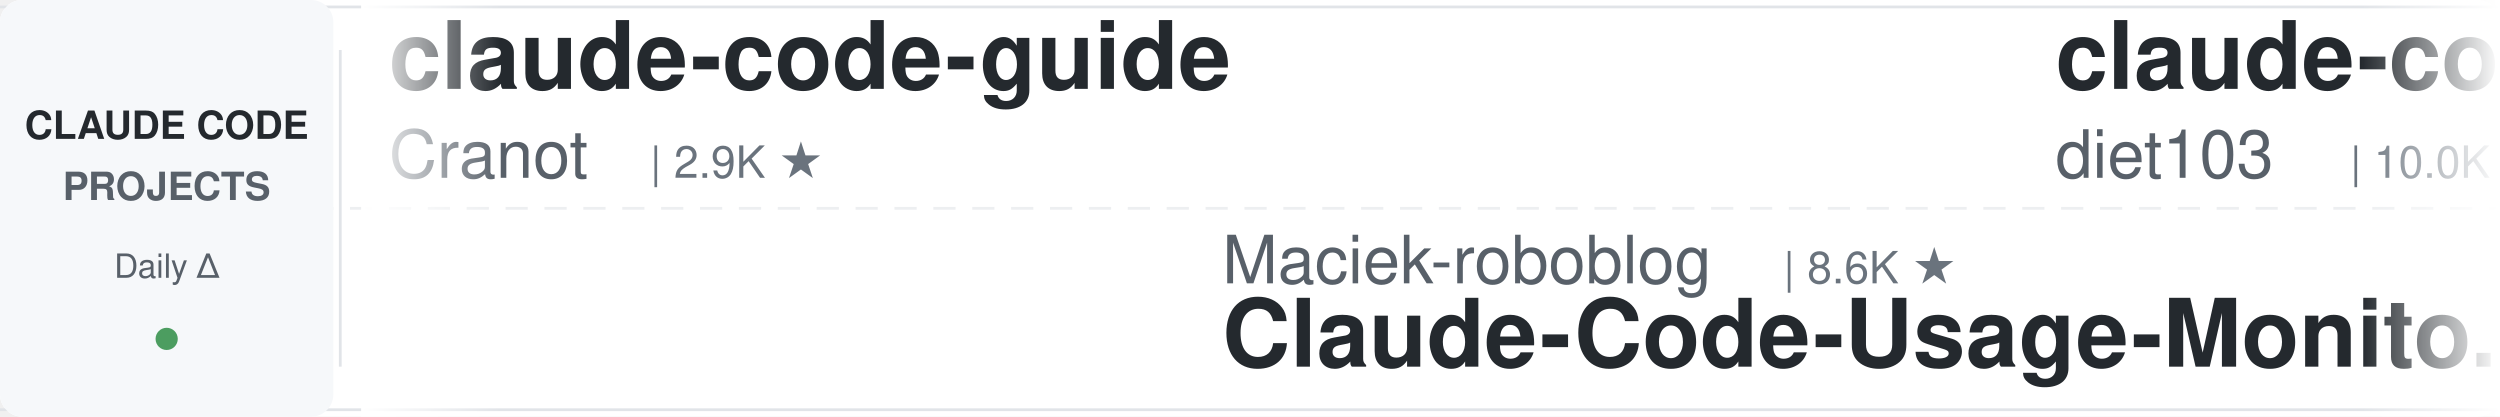
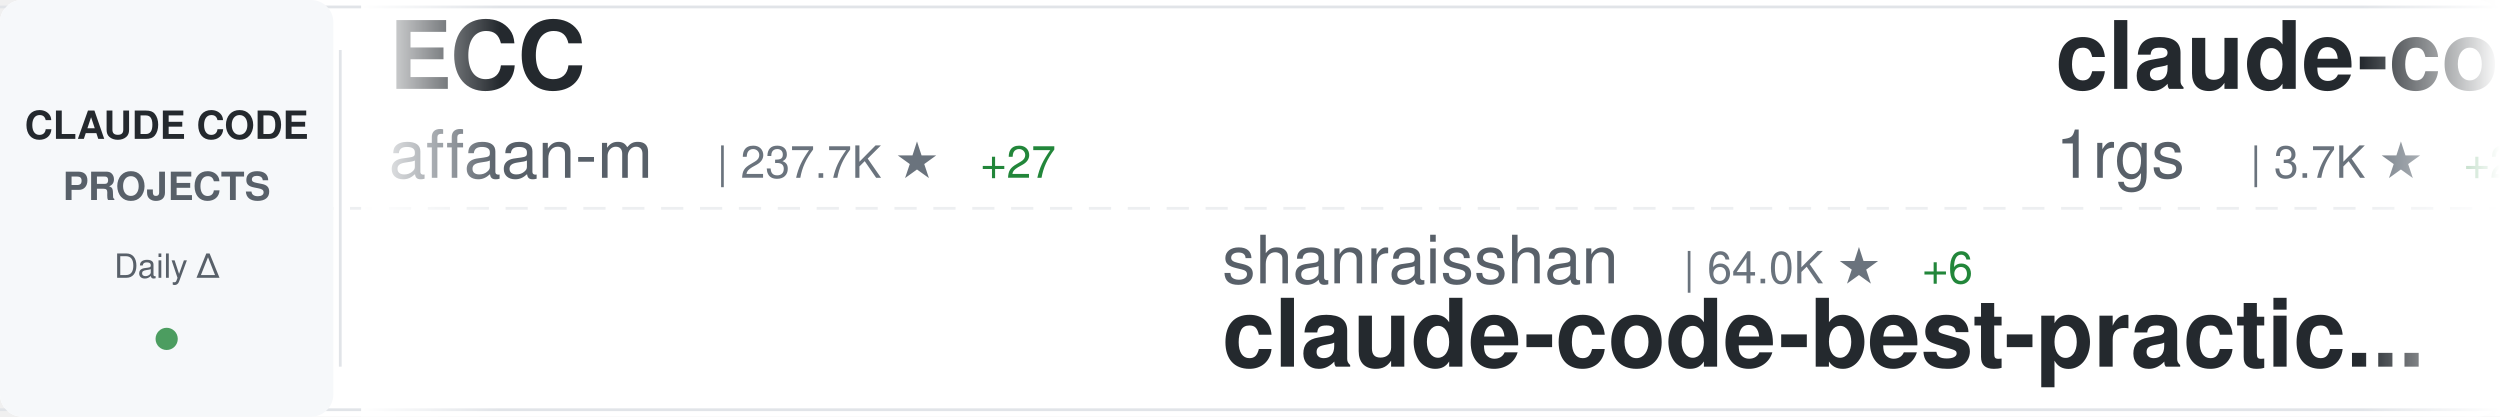
<svg xmlns="http://www.w3.org/2000/svg" width="900" height="150">
  <defs>
    <linearGradient id="awesomeLeftFade" x1="0%" y1="0%" x2="100%" y2="0%">
      <stop offset="0%" style="stop-color:#ffffff;stop-opacity:1" />
      <stop offset="100%" style="stop-color:#ffffff;stop-opacity:0" />
    </linearGradient>
    <linearGradient id="awesomeRightFade" x1="0%" y1="0%" x2="100%" y2="0%">
      <stop offset="0%" style="stop-color:#ffffff;stop-opacity:0" />
      <stop offset="100%" style="stop-color:#ffffff;stop-opacity:1" />
    </linearGradient>
  </defs>
  <rect width="900" height="150" fill="#ffffff" rx="8" />
  <rect x="0" y="2" width="900" height="1" fill="#e1e4e8" />
  <rect x="0" y="147" width="900" height="1" fill="#e1e4e8" />
  <line x1="0" y1="75" x2="900" y2="75" stroke="#e1e4e8" stroke-width="1" stroke-dasharray="8 6" opacity="0.6" />
  <rect x="0" y="0" width="120" height="150" fill="#f6f8fa" rx="8" />
  <text x="60" y="50" font-family="-apple-system, BlinkMacSystemFont, 'Segoe UI', Helvetica, Arial, sans-serif" font-size="14" font-weight="600" fill="#24292e" text-anchor="middle">CLAUDE CODE</text>
  <text x="60" y="72" font-family="-apple-system, BlinkMacSystemFont, 'Segoe UI', Helvetica, Arial, sans-serif" font-size="14" font-weight="600" fill="#586069" text-anchor="middle">PROJECTS</text>
  <text x="60" y="100" font-family="-apple-system, BlinkMacSystemFont, 'Segoe UI', Helvetica, Arial, sans-serif" font-size="12" font-weight="500" fill="#586069" text-anchor="middle">Daily Δ</text>
  <circle cx="60" cy="122" r="4" fill="#22863a" opacity="0.8" />
  <rect x="122" y="18" width="1" height="114" fill="#e1e4e8" />
  <clipPath id="awesomeTickerClip">
    <rect x="130" y="0" width="770" height="150" />
  </clipPath>
  <g clip-path="url(#awesomeTickerClip)">
    <g id="awesomeTickerItems">
      <animateTransform attributeName="transform" attributeType="XML" type="translate" from="0 0" to="-3000 0" dur="54s" repeatCount="indefinite" />
      <g transform="translate(0, 0)">
-         <text x="140" y="32" font-family="-apple-system, BlinkMacSystemFont, 'Segoe UI', Helvetica, Arial, sans-serif" font-size="34" font-weight="600" fill="#24292e">claude-code-guide</text>
-         <text x="140" y="64" font-family="-apple-system, BlinkMacSystemFont, 'Segoe UI', Helvetica, Arial, sans-serif" font-size="24" font-weight="400" fill="#586069">Cranot</text>
-         <text x="234" y="64" font-family="-apple-system, BlinkMacSystemFont, 'Segoe UI', Helvetica, Arial, sans-serif" font-size="16" font-weight="500" fill="#6a737d">| 2.9K ★</text>
+         <text x="140" y="32" font-family="-apple-system, BlinkMacSystemFont, 'Segoe UI', Helvetica, Arial, sans-serif" font-size="34" font-weight="600" fill="#24292e">ECC</text>
+         <text x="140" y="64" font-family="-apple-system, BlinkMacSystemFont, 'Segoe UI', Helvetica, Arial, sans-serif" font-size="24" font-weight="400" fill="#586069">affaan-m</text>
+         <text x="258" y="64" font-family="-apple-system, BlinkMacSystemFont, 'Segoe UI', Helvetica, Arial, sans-serif" font-size="16" font-weight="500" fill="#6a737d">| 237.7K ★</text>
+         <text x="353" y="64" font-family="-apple-system, BlinkMacSystemFont, 'Segoe UI', Helvetica, Arial, sans-serif" font-size="16" font-weight="500" fill="#22863a"> +27</text>
      </g>
      <g transform="translate(300, 0)">
-         <text x="140" y="102" font-family="-apple-system, BlinkMacSystemFont, 'Segoe UI', Helvetica, Arial, sans-serif" font-size="24" font-weight="400" fill="#586069">Maciek-roboblog</text>
-         <text x="342" y="102" font-family="-apple-system, BlinkMacSystemFont, 'Segoe UI', Helvetica, Arial, sans-serif" font-size="16" font-weight="500" fill="#6a737d">| 8.6K ★</text>
-         <text x="140" y="132" font-family="-apple-system, BlinkMacSystemFont, 'Segoe UI', Helvetica, Arial, sans-serif" font-size="34" font-weight="600" fill="#24292e">Claude-Code-Usage-Monito...</text>
+         <text x="140" y="102" font-family="-apple-system, BlinkMacSystemFont, 'Segoe UI', Helvetica, Arial, sans-serif" font-size="24" font-weight="400" fill="#586069">shanraisshan</text>
+         <text x="306" y="102" font-family="-apple-system, BlinkMacSystemFont, 'Segoe UI', Helvetica, Arial, sans-serif" font-size="16" font-weight="500" fill="#6a737d">| 64.0K ★</text>
+         <text x="392" y="102" font-family="-apple-system, BlinkMacSystemFont, 'Segoe UI', Helvetica, Arial, sans-serif" font-size="16" font-weight="500" fill="#22863a"> +6</text>
+         <text x="140" y="132" font-family="-apple-system, BlinkMacSystemFont, 'Segoe UI', Helvetica, Arial, sans-serif" font-size="34" font-weight="600" fill="#24292e">claude-code-best-practic...</text>
      </g>
      <g transform="translate(600, 0)">
-         <text x="140" y="32" font-family="-apple-system, BlinkMacSystemFont, 'Segoe UI', Helvetica, Arial, sans-serif" font-size="34" font-weight="600" fill="#24292e">claude-code-infrastructu...</text>
-         <text x="140" y="64" font-family="-apple-system, BlinkMacSystemFont, 'Segoe UI', Helvetica, Arial, sans-serif" font-size="24" font-weight="400" fill="#586069">diet103</text>
-         <text x="246" y="64" font-family="-apple-system, BlinkMacSystemFont, 'Segoe UI', Helvetica, Arial, sans-serif" font-size="16" font-weight="500" fill="#6a737d">| 10.0K ★</text>
+         <text x="140" y="32" font-family="-apple-system, BlinkMacSystemFont, 'Segoe UI', Helvetica, Arial, sans-serif" font-size="34" font-weight="600" fill="#24292e">claude-code-proxy</text>
+         <text x="140" y="64" font-family="-apple-system, BlinkMacSystemFont, 'Segoe UI', Helvetica, Arial, sans-serif" font-size="24" font-weight="400" fill="#586069">1rgs</text>
+         <text x="210" y="64" font-family="-apple-system, BlinkMacSystemFont, 'Segoe UI', Helvetica, Arial, sans-serif" font-size="16" font-weight="500" fill="#6a737d">| 3.7K ★</text>
+         <text x="287" y="64" font-family="-apple-system, BlinkMacSystemFont, 'Segoe UI', Helvetica, Arial, sans-serif" font-size="16" font-weight="500" fill="#22863a"> +2</text>
      </g>
      <g transform="translate(900, 0)">
-         <text x="140" y="102" font-family="-apple-system, BlinkMacSystemFont, 'Segoe UI', Helvetica, Arial, sans-serif" font-size="24" font-weight="400" fill="#586069">OrcaWhisper</text>
-         <text x="294" y="102" font-family="-apple-system, BlinkMacSystemFont, 'Segoe UI', Helvetica, Arial, sans-serif" font-size="16" font-weight="500" fill="#6a737d">| 87 ★</text>
+         <text x="140" y="102" font-family="-apple-system, BlinkMacSystemFont, 'Segoe UI', Helvetica, Arial, sans-serif" font-size="24" font-weight="400" fill="#586069">KPR111</text>
+         <text x="234" y="102" font-family="-apple-system, BlinkMacSystemFont, 'Segoe UI', Helvetica, Arial, sans-serif" font-size="16" font-weight="500" fill="#6a737d">| 18 ★</text>
        <text x="140" y="132" font-family="-apple-system, BlinkMacSystemFont, 'Segoe UI', Helvetica, Arial, sans-serif" font-size="34" font-weight="600" fill="#24292e">Claude-Code</text>
      </g>
      <g transform="translate(1200, 0)">
-         <text x="140" y="32" font-family="-apple-system, BlinkMacSystemFont, 'Segoe UI', Helvetica, Arial, sans-serif" font-size="34" font-weight="600" fill="#24292e">my-claude-code-setup</text>
-         <text x="140" y="64" font-family="-apple-system, BlinkMacSystemFont, 'Segoe UI', Helvetica, Arial, sans-serif" font-size="24" font-weight="400" fill="#586069">centminmod</text>
-         <text x="282" y="64" font-family="-apple-system, BlinkMacSystemFont, 'Segoe UI', Helvetica, Arial, sans-serif" font-size="16" font-weight="500" fill="#6a737d">| 2.5K ★</text>
+         <text x="140" y="32" font-family="-apple-system, BlinkMacSystemFont, 'Segoe UI', Helvetica, Arial, sans-serif" font-size="34" font-weight="600" fill="#24292e">Claude-code</text>
+         <text x="140" y="64" font-family="-apple-system, BlinkMacSystemFont, 'Segoe UI', Helvetica, Arial, sans-serif" font-size="24" font-weight="400" fill="#586069">fazxes</text>
+         <text x="234" y="64" font-family="-apple-system, BlinkMacSystemFont, 'Segoe UI', Helvetica, Arial, sans-serif" font-size="16" font-weight="500" fill="#6a737d">| 230 ★</text>
      </g>
      <g transform="translate(1500, 0)">
-         <text x="140" y="102" font-family="-apple-system, BlinkMacSystemFont, 'Segoe UI', Helvetica, Arial, sans-serif" font-size="24" font-weight="400" fill="#586069">ChrisWiles</text>
-         <text x="282" y="102" font-family="-apple-system, BlinkMacSystemFont, 'Segoe UI', Helvetica, Arial, sans-serif" font-size="16" font-weight="500" fill="#6a737d">| 6.0K ★</text>
-         <text x="359" y="102" font-family="-apple-system, BlinkMacSystemFont, 'Segoe UI', Helvetica, Arial, sans-serif" font-size="16" font-weight="500" fill="#22863a"> +1</text>
-         <text x="140" y="132" font-family="-apple-system, BlinkMacSystemFont, 'Segoe UI', Helvetica, Arial, sans-serif" font-size="34" font-weight="600" fill="#24292e">claude-code-showcase</text>
+         <text x="140" y="102" font-family="-apple-system, BlinkMacSystemFont, 'Segoe UI', Helvetica, Arial, sans-serif" font-size="24" font-weight="400" fill="#586069">multica-ai</text>
+         <text x="282" y="102" font-family="-apple-system, BlinkMacSystemFont, 'Segoe UI', Helvetica, Arial, sans-serif" font-size="16" font-weight="500" fill="#6a737d">| 199.5K ★</text>
+         <text x="377" y="102" font-family="-apple-system, BlinkMacSystemFont, 'Segoe UI', Helvetica, Arial, sans-serif" font-size="16" font-weight="500" fill="#22863a"> +36</text>
+         <text x="140" y="132" font-family="-apple-system, BlinkMacSystemFont, 'Segoe UI', Helvetica, Arial, sans-serif" font-size="34" font-weight="600" fill="#24292e">andrej-karpathy-skills</text>
      </g>
      <g transform="translate(1800, 0)">
-         <text x="140" y="32" font-family="-apple-system, BlinkMacSystemFont, 'Segoe UI', Helvetica, Arial, sans-serif" font-size="34" font-weight="600" fill="#24292e">claude-code-ultimate-gui...</text>
-         <text x="140" y="64" font-family="-apple-system, BlinkMacSystemFont, 'Segoe UI', Helvetica, Arial, sans-serif" font-size="24" font-weight="400" fill="#586069">FlorianBruniaux</text>
-         <text x="342" y="64" font-family="-apple-system, BlinkMacSystemFont, 'Segoe UI', Helvetica, Arial, sans-serif" font-size="16" font-weight="500" fill="#6a737d">| 5.7K ★</text>
-         <text x="419" y="64" font-family="-apple-system, BlinkMacSystemFont, 'Segoe UI', Helvetica, Arial, sans-serif" font-size="16" font-weight="500" fill="#22863a"> +1</text>
+         <text x="140" y="32" font-family="-apple-system, BlinkMacSystemFont, 'Segoe UI', Helvetica, Arial, sans-serif" font-size="34" font-weight="600" fill="#24292e">skills</text>
+         <text x="140" y="64" font-family="-apple-system, BlinkMacSystemFont, 'Segoe UI', Helvetica, Arial, sans-serif" font-size="24" font-weight="400" fill="#586069">anthropics</text>
+         <text x="282" y="64" font-family="-apple-system, BlinkMacSystemFont, 'Segoe UI', Helvetica, Arial, sans-serif" font-size="16" font-weight="500" fill="#6a737d">| 166.2K ★</text>
+         <text x="377" y="64" font-family="-apple-system, BlinkMacSystemFont, 'Segoe UI', Helvetica, Arial, sans-serif" font-size="16" font-weight="500" fill="#22863a"> +15</text>
      </g>
      <g transform="translate(2100, 0)">
+         <text x="140" y="102" font-family="-apple-system, BlinkMacSystemFont, 'Segoe UI', Helvetica, Arial, sans-serif" font-size="24" font-weight="400" fill="#586069">edmund-io</text>
+         <text x="270" y="102" font-family="-apple-system, BlinkMacSystemFont, 'Segoe UI', Helvetica, Arial, sans-serif" font-size="16" font-weight="500" fill="#6a737d">| 1.5K ★</text>
+         <text x="347" y="102" font-family="-apple-system, BlinkMacSystemFont, 'Segoe UI', Helvetica, Arial, sans-serif" font-size="16" font-weight="500" fill="#22863a"> +1</text>
+         <text x="140" y="132" font-family="-apple-system, BlinkMacSystemFont, 'Segoe UI', Helvetica, Arial, sans-serif" font-size="34" font-weight="600" fill="#24292e">edmunds-claude-code</text>
+       </g>
+       <g transform="translate(2400, 0)">
+         <text x="140" y="32" font-family="-apple-system, BlinkMacSystemFont, 'Segoe UI', Helvetica, Arial, sans-serif" font-size="34" font-weight="600" fill="#24292e">claude-code-source-build</text>
+         <text x="140" y="64" font-family="-apple-system, BlinkMacSystemFont, 'Segoe UI', Helvetica, Arial, sans-serif" font-size="24" font-weight="400" fill="#586069">andrew-kramer-inno</text>
+         <text x="378" y="64" font-family="-apple-system, BlinkMacSystemFont, 'Segoe UI', Helvetica, Arial, sans-serif" font-size="16" font-weight="500" fill="#6a737d">| 593 ★</text>
+       </g>
+       <g transform="translate(2700, 0)">
        <text x="140" y="102" font-family="-apple-system, BlinkMacSystemFont, 'Segoe UI', Helvetica, Arial, sans-serif" font-size="24" font-weight="400" fill="#586069">SeemSeam</text>
        <text x="258" y="102" font-family="-apple-system, BlinkMacSystemFont, 'Segoe UI', Helvetica, Arial, sans-serif" font-size="16" font-weight="500" fill="#6a737d">| 3.4K ★</text>
-         <text x="335" y="102" font-family="-apple-system, BlinkMacSystemFont, 'Segoe UI', Helvetica, Arial, sans-serif" font-size="16" font-weight="500" fill="#22863a"> +1</text>
+         <text x="335" y="102" font-family="-apple-system, BlinkMacSystemFont, 'Segoe UI', Helvetica, Arial, sans-serif" font-size="16" font-weight="500" fill="#cb2431"> -1</text>
        <text x="140" y="132" font-family="-apple-system, BlinkMacSystemFont, 'Segoe UI', Helvetica, Arial, sans-serif" font-size="34" font-weight="600" fill="#24292e">claude_codex_bridge</text>
      </g>
-       <g transform="translate(2400, 0)">
-         <text x="140" y="32" font-family="-apple-system, BlinkMacSystemFont, 'Segoe UI', Helvetica, Arial, sans-serif" font-size="34" font-weight="600" fill="#24292e">claude-code-video-toolki...</text>
-         <text x="140" y="64" font-family="-apple-system, BlinkMacSystemFont, 'Segoe UI', Helvetica, Arial, sans-serif" font-size="24" font-weight="400" fill="#586069">digitalsamba</text>
-         <text x="306" y="64" font-family="-apple-system, BlinkMacSystemFont, 'Segoe UI', Helvetica, Arial, sans-serif" font-size="16" font-weight="500" fill="#6a737d">| 1.9K ★</text>
-         <text x="383" y="64" font-family="-apple-system, BlinkMacSystemFont, 'Segoe UI', Helvetica, Arial, sans-serif" font-size="16" font-weight="500" fill="#22863a"> +1</text>
-       </g>
-       <g transform="translate(2700, 0)">
-         <text x="140" y="102" font-family="-apple-system, BlinkMacSystemFont, 'Segoe UI', Helvetica, Arial, sans-serif" font-size="24" font-weight="400" fill="#586069">hangsman</text>
-         <text x="258" y="102" font-family="-apple-system, BlinkMacSystemFont, 'Segoe UI', Helvetica, Arial, sans-serif" font-size="16" font-weight="500" fill="#6a737d">| 790 ★</text>
-         <text x="140" y="132" font-family="-apple-system, BlinkMacSystemFont, 'Segoe UI', Helvetica, Arial, sans-serif" font-size="34" font-weight="600" fill="#24292e">claude-code-source</text>
-       </g>
      <g transform="translate(3000, 0)">
-         <text x="140" y="32" font-family="-apple-system, BlinkMacSystemFont, 'Segoe UI', Helvetica, Arial, sans-serif" font-size="34" font-weight="600" fill="#24292e">claude-code-guide</text>
-         <text x="140" y="64" font-family="-apple-system, BlinkMacSystemFont, 'Segoe UI', Helvetica, Arial, sans-serif" font-size="24" font-weight="400" fill="#586069">Cranot</text>
-         <text x="234" y="64" font-family="-apple-system, BlinkMacSystemFont, 'Segoe UI', Helvetica, Arial, sans-serif" font-size="16" font-weight="500" fill="#6a737d">| 2.9K ★</text>
+         <text x="140" y="32" font-family="-apple-system, BlinkMacSystemFont, 'Segoe UI', Helvetica, Arial, sans-serif" font-size="34" font-weight="600" fill="#24292e">ECC</text>
+         <text x="140" y="64" font-family="-apple-system, BlinkMacSystemFont, 'Segoe UI', Helvetica, Arial, sans-serif" font-size="24" font-weight="400" fill="#586069">affaan-m</text>
+         <text x="258" y="64" font-family="-apple-system, BlinkMacSystemFont, 'Segoe UI', Helvetica, Arial, sans-serif" font-size="16" font-weight="500" fill="#6a737d">| 237.7K ★</text>
+         <text x="353" y="64" font-family="-apple-system, BlinkMacSystemFont, 'Segoe UI', Helvetica, Arial, sans-serif" font-size="16" font-weight="500" fill="#22863a"> +27</text>
      </g>
      <g transform="translate(3300, 0)">
-         <text x="140" y="102" font-family="-apple-system, BlinkMacSystemFont, 'Segoe UI', Helvetica, Arial, sans-serif" font-size="24" font-weight="400" fill="#586069">Maciek-roboblog</text>
-         <text x="342" y="102" font-family="-apple-system, BlinkMacSystemFont, 'Segoe UI', Helvetica, Arial, sans-serif" font-size="16" font-weight="500" fill="#6a737d">| 8.6K ★</text>
-         <text x="140" y="132" font-family="-apple-system, BlinkMacSystemFont, 'Segoe UI', Helvetica, Arial, sans-serif" font-size="34" font-weight="600" fill="#24292e">Claude-Code-Usage-Monito...</text>
+         <text x="140" y="102" font-family="-apple-system, BlinkMacSystemFont, 'Segoe UI', Helvetica, Arial, sans-serif" font-size="24" font-weight="400" fill="#586069">shanraisshan</text>
+         <text x="306" y="102" font-family="-apple-system, BlinkMacSystemFont, 'Segoe UI', Helvetica, Arial, sans-serif" font-size="16" font-weight="500" fill="#6a737d">| 64.0K ★</text>
+         <text x="392" y="102" font-family="-apple-system, BlinkMacSystemFont, 'Segoe UI', Helvetica, Arial, sans-serif" font-size="16" font-weight="500" fill="#22863a"> +6</text>
+         <text x="140" y="132" font-family="-apple-system, BlinkMacSystemFont, 'Segoe UI', Helvetica, Arial, sans-serif" font-size="34" font-weight="600" fill="#24292e">claude-code-best-practic...</text>
      </g>
      <g transform="translate(3600, 0)">
-         <text x="140" y="32" font-family="-apple-system, BlinkMacSystemFont, 'Segoe UI', Helvetica, Arial, sans-serif" font-size="34" font-weight="600" fill="#24292e">claude-code-infrastructu...</text>
-         <text x="140" y="64" font-family="-apple-system, BlinkMacSystemFont, 'Segoe UI', Helvetica, Arial, sans-serif" font-size="24" font-weight="400" fill="#586069">diet103</text>
-         <text x="246" y="64" font-family="-apple-system, BlinkMacSystemFont, 'Segoe UI', Helvetica, Arial, sans-serif" font-size="16" font-weight="500" fill="#6a737d">| 10.0K ★</text>
+         <text x="140" y="32" font-family="-apple-system, BlinkMacSystemFont, 'Segoe UI', Helvetica, Arial, sans-serif" font-size="34" font-weight="600" fill="#24292e">claude-code-proxy</text>
+         <text x="140" y="64" font-family="-apple-system, BlinkMacSystemFont, 'Segoe UI', Helvetica, Arial, sans-serif" font-size="24" font-weight="400" fill="#586069">1rgs</text>
+         <text x="210" y="64" font-family="-apple-system, BlinkMacSystemFont, 'Segoe UI', Helvetica, Arial, sans-serif" font-size="16" font-weight="500" fill="#6a737d">| 3.7K ★</text>
+         <text x="287" y="64" font-family="-apple-system, BlinkMacSystemFont, 'Segoe UI', Helvetica, Arial, sans-serif" font-size="16" font-weight="500" fill="#22863a"> +2</text>
      </g>
      <g transform="translate(3900, 0)">
-         <text x="140" y="102" font-family="-apple-system, BlinkMacSystemFont, 'Segoe UI', Helvetica, Arial, sans-serif" font-size="24" font-weight="400" fill="#586069">OrcaWhisper</text>
-         <text x="294" y="102" font-family="-apple-system, BlinkMacSystemFont, 'Segoe UI', Helvetica, Arial, sans-serif" font-size="16" font-weight="500" fill="#6a737d">| 87 ★</text>
+         <text x="140" y="102" font-family="-apple-system, BlinkMacSystemFont, 'Segoe UI', Helvetica, Arial, sans-serif" font-size="24" font-weight="400" fill="#586069">KPR111</text>
+         <text x="234" y="102" font-family="-apple-system, BlinkMacSystemFont, 'Segoe UI', Helvetica, Arial, sans-serif" font-size="16" font-weight="500" fill="#6a737d">| 18 ★</text>
        <text x="140" y="132" font-family="-apple-system, BlinkMacSystemFont, 'Segoe UI', Helvetica, Arial, sans-serif" font-size="34" font-weight="600" fill="#24292e">Claude-Code</text>
      </g>
    </g>
  </g>
  <rect x="130" y="0" width="50" height="150" fill="url(#awesomeLeftFade)" />
  <rect x="850" y="0" width="50" height="150" fill="url(#awesomeRightFade)" />
</svg>
